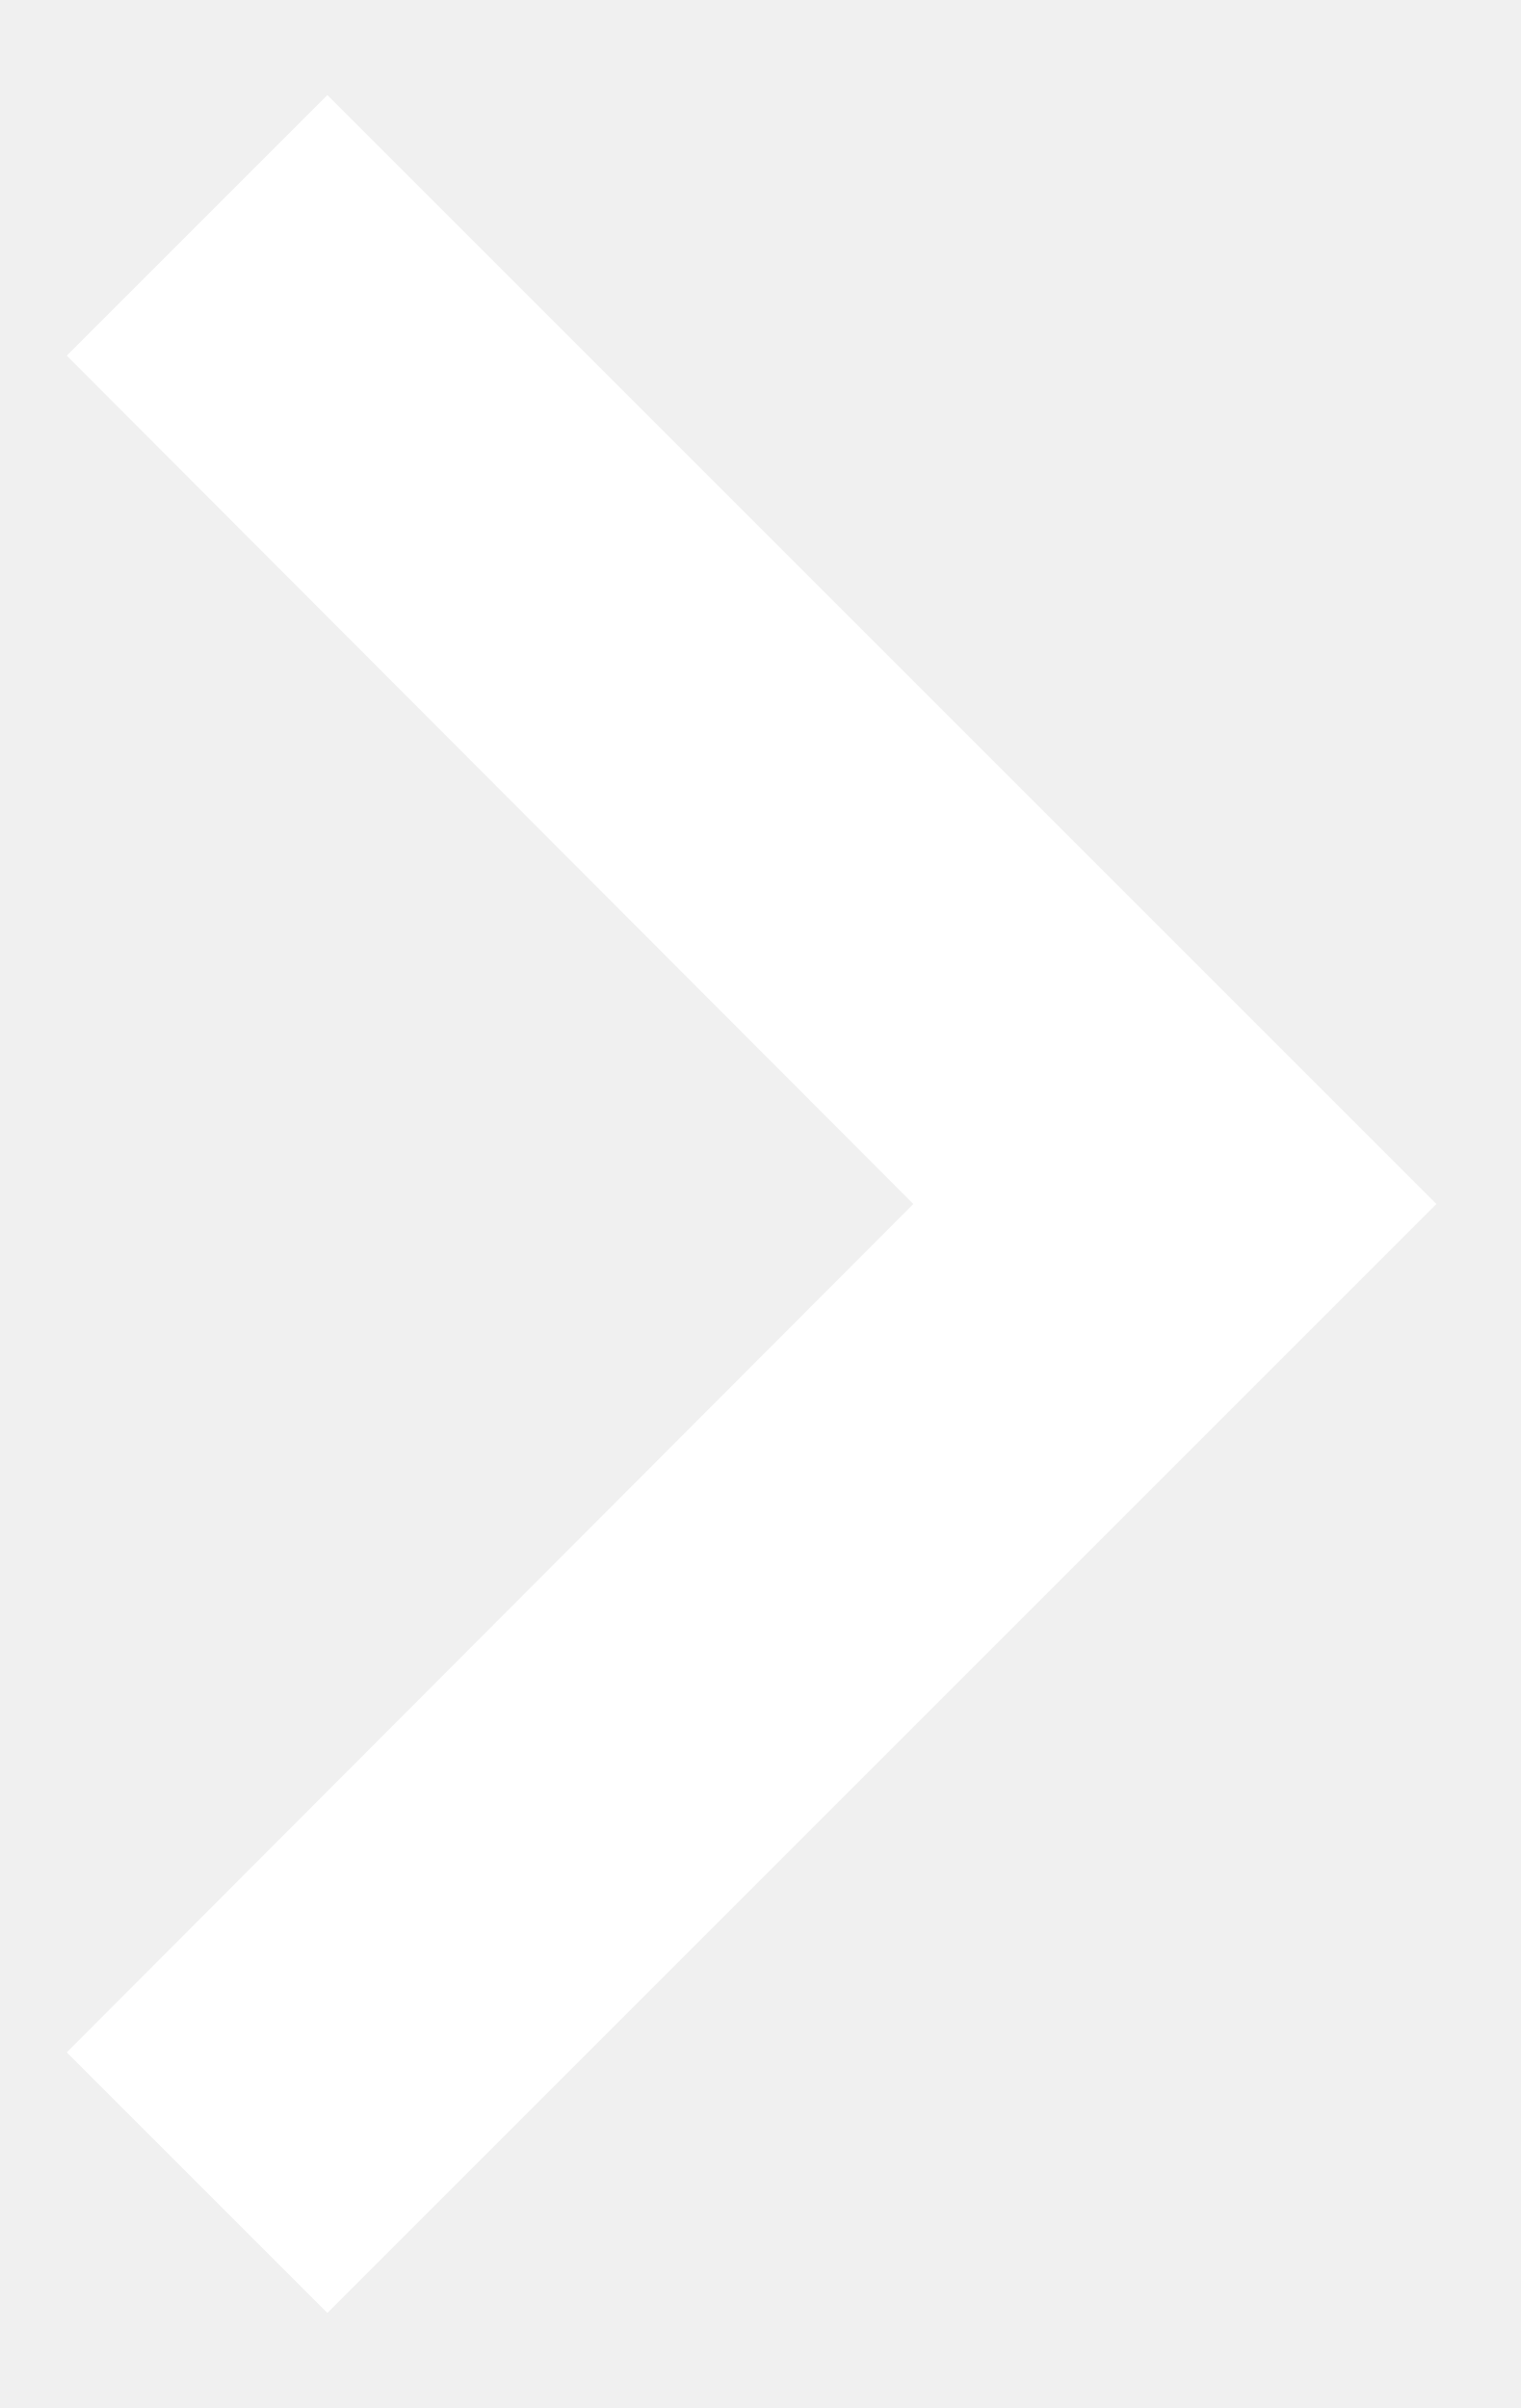
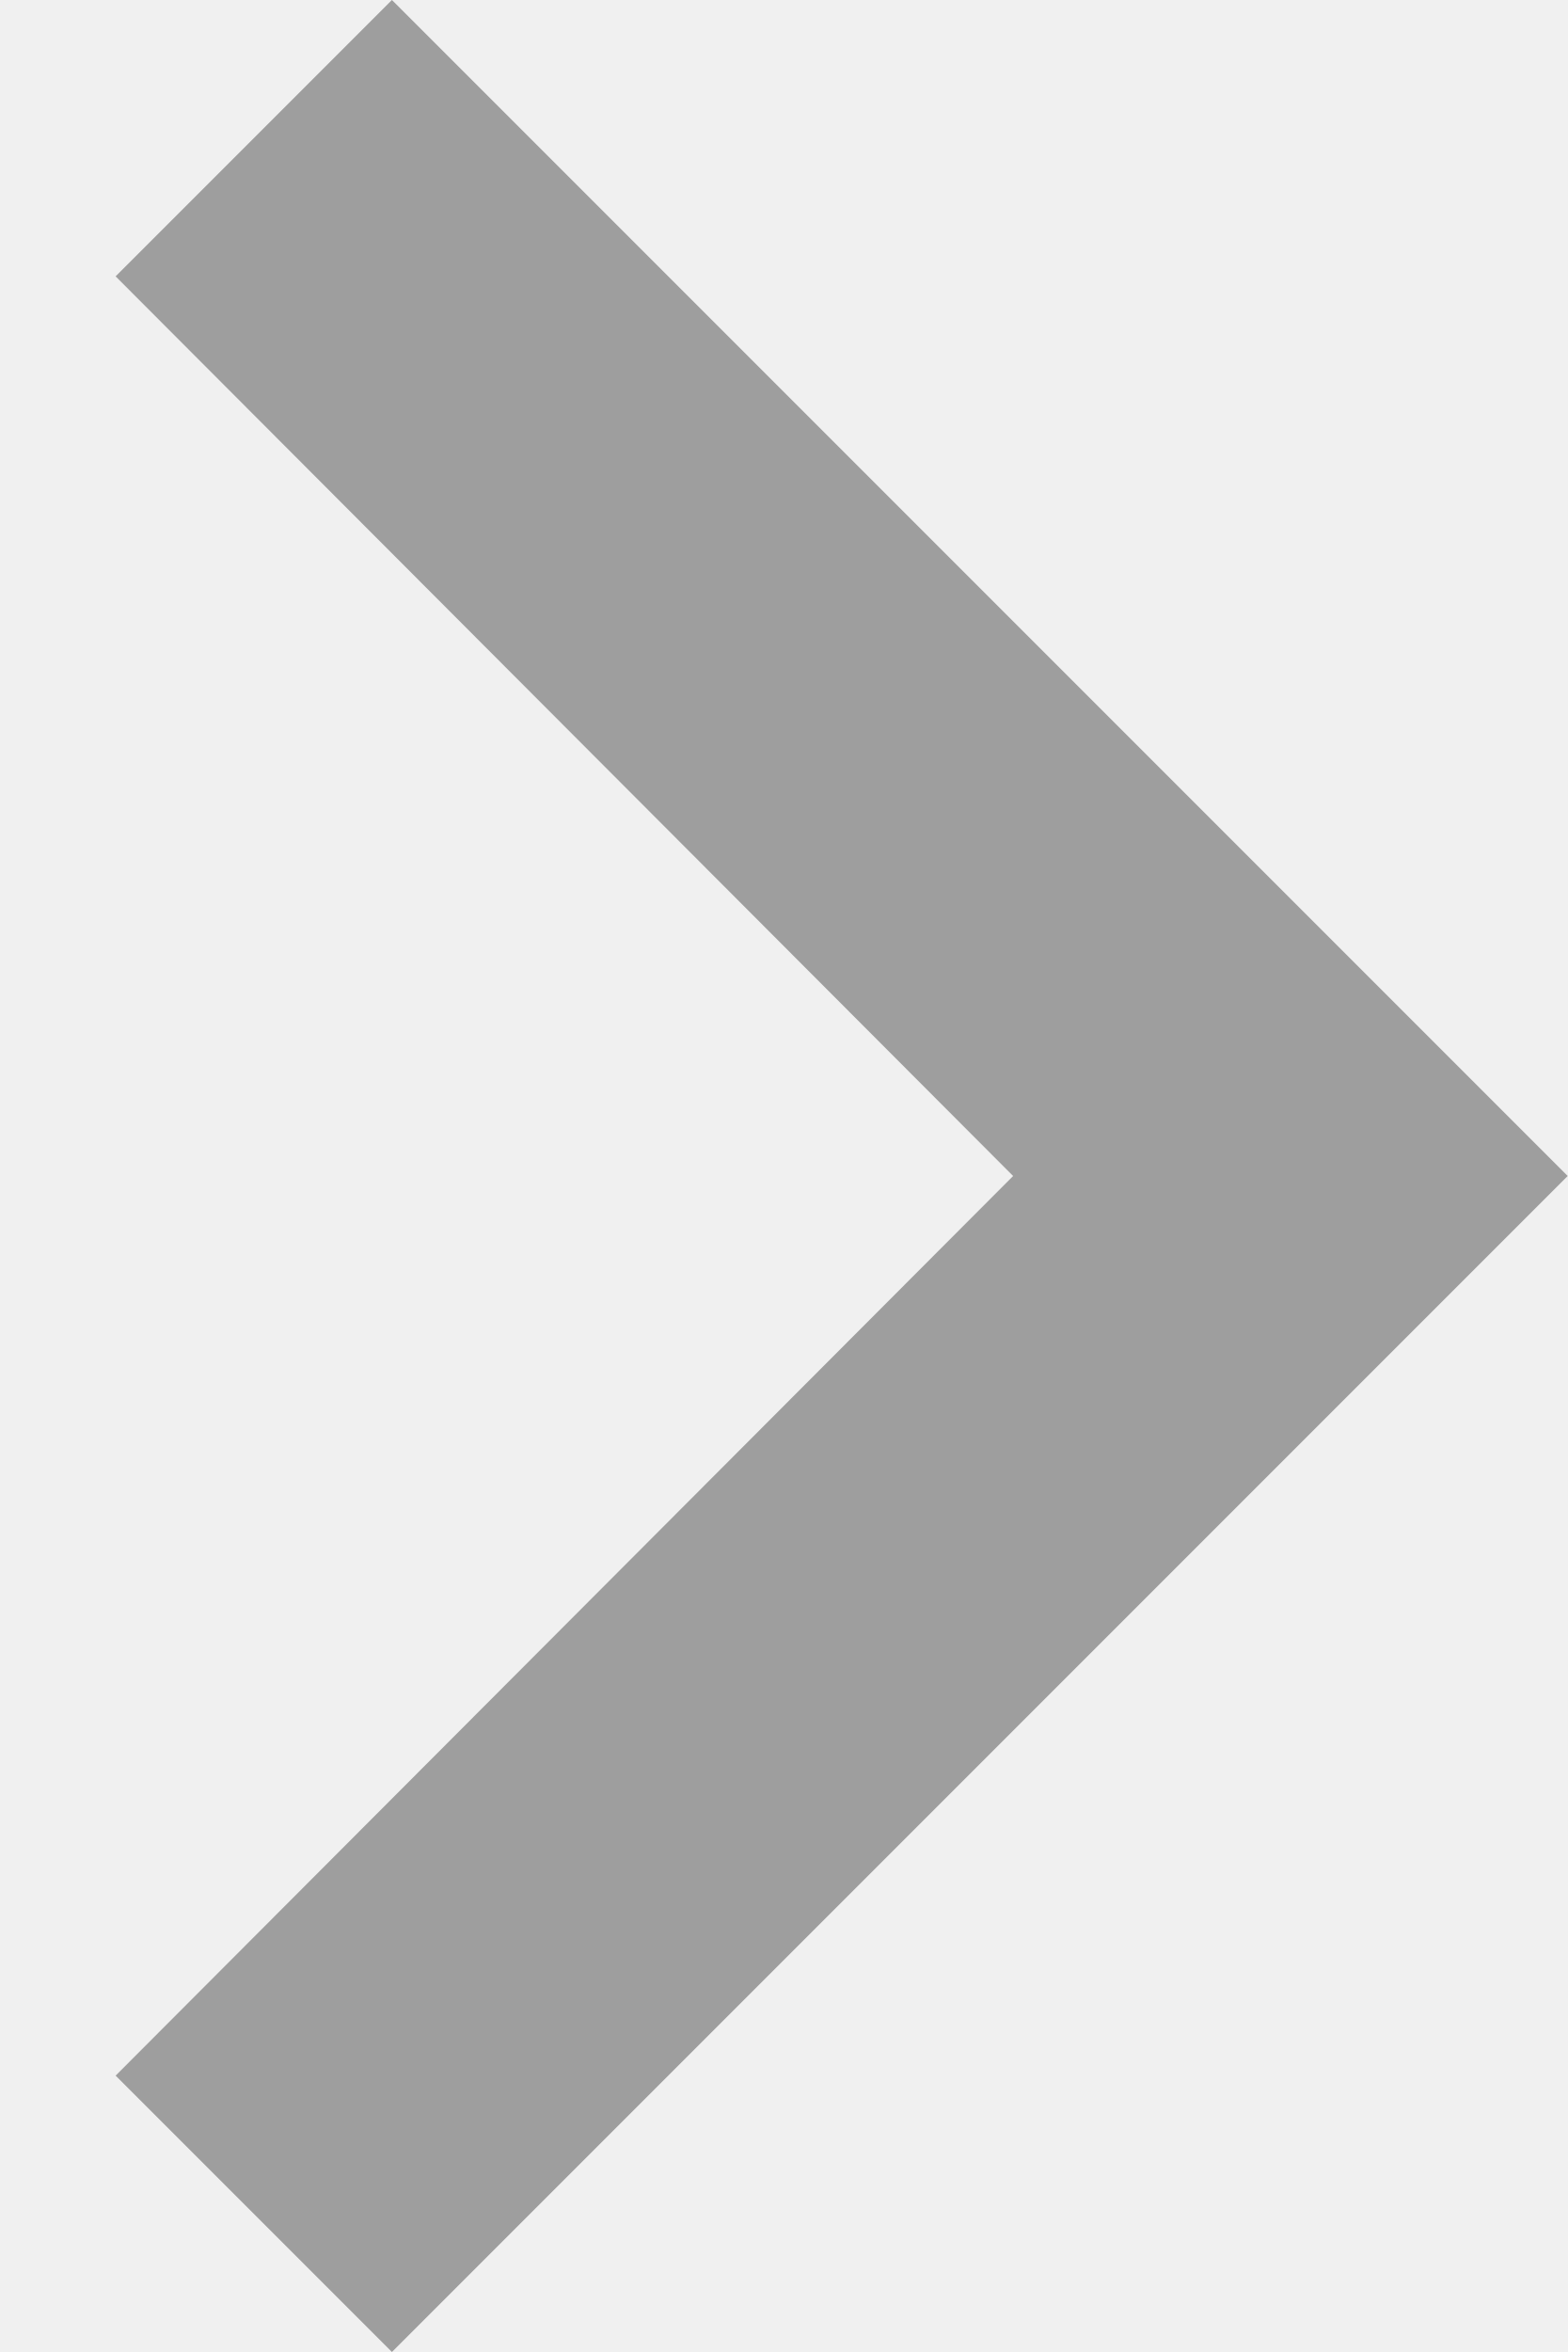
- <svg xmlns="http://www.w3.org/2000/svg" width="12" height="19" viewBox="0 0 12 19" fill="none">
-   <path d="M0.527 2.806L7.206 9.5L0.527 16.194L2.583 18.25L11.333 9.5L2.583 0.75L0.527 2.806Z" fill="white" />
+ <svg xmlns="http://www.w3.org/2000/svg" width="8" height="12" viewBox="0 0 8 12" fill="none">
+   <path d="M0.59 10.59L5.17 6L0.59 1.41L2 0L8 6L2 12L0.59 10.59Z" fill="#9E9E9E" />
</svg>
